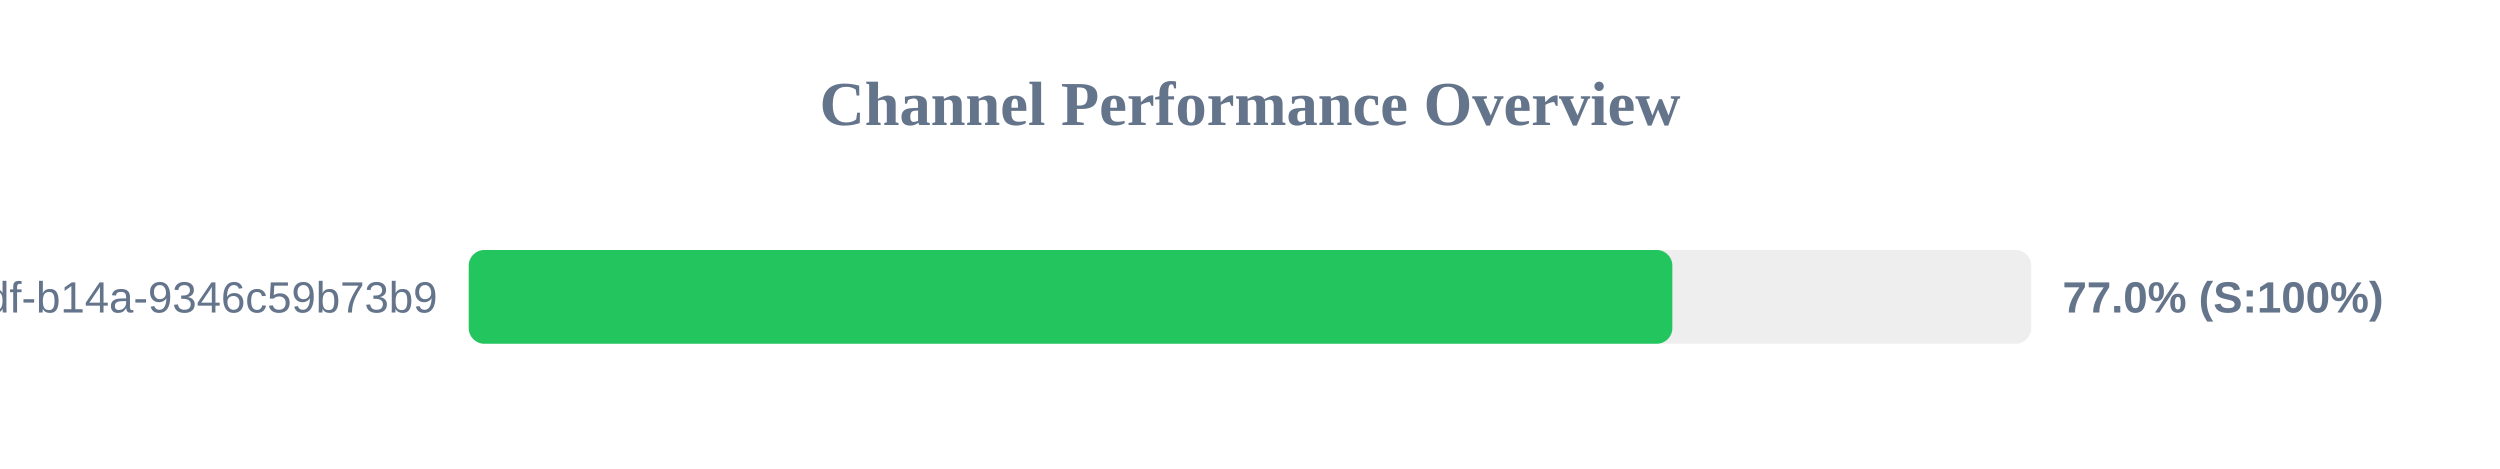
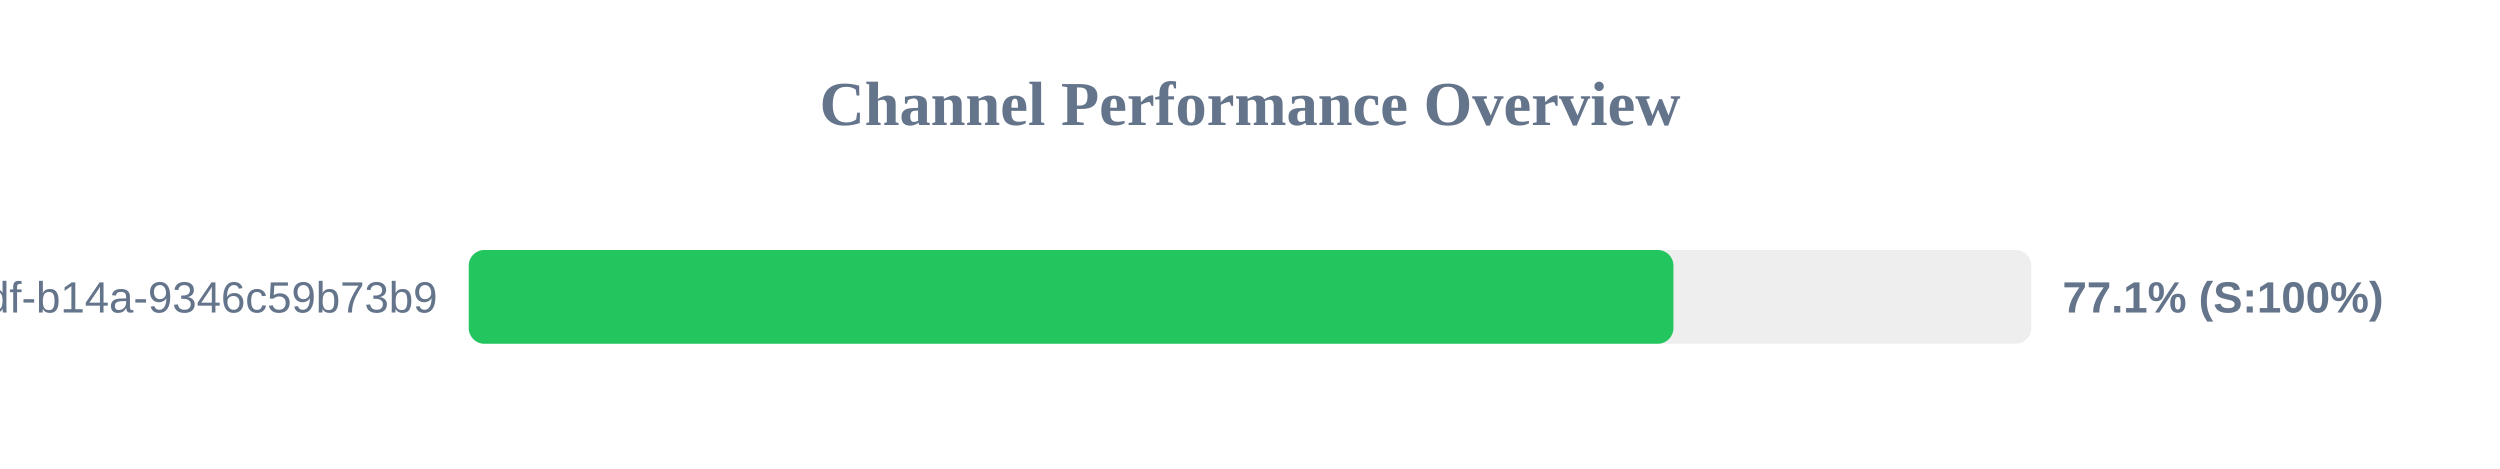
<svg xmlns="http://www.w3.org/2000/svg" width="800" height="150" version="1.1">
  <style>
        .row { font: 14px Arial; fill: #64748b; }
        .score { font: bold 14px Arial; fill: #64748b; }
    </style>
  <text x="400" y="40" text-anchor="middle" font-size="20px" font-weight="bold" fill="#64748b">Channel Performance Overview</text>
  <rect x="150" y="80" width="500" height="30" fill="#eee" rx="5" />
-   <rect x="150" y="80" width="385.15" height="30" fill="#22c55e" rx="5" />
+   <rect x="150" y="80" width="385.5" height="30" fill="#22c55e" rx="5" />
  <text x="140" y="100" text-anchor="end" class="row">?uuid=55ca7a9e-cf90-49df-b14a-9346c59b73b9</text>
-   <text x="660" y="100" text-anchor="start" class="score">77.0% (S:100%)</text>
+   <text x="660" y="100" text-anchor="start" class="score">77.1% (S:100%)</text>
</svg>
